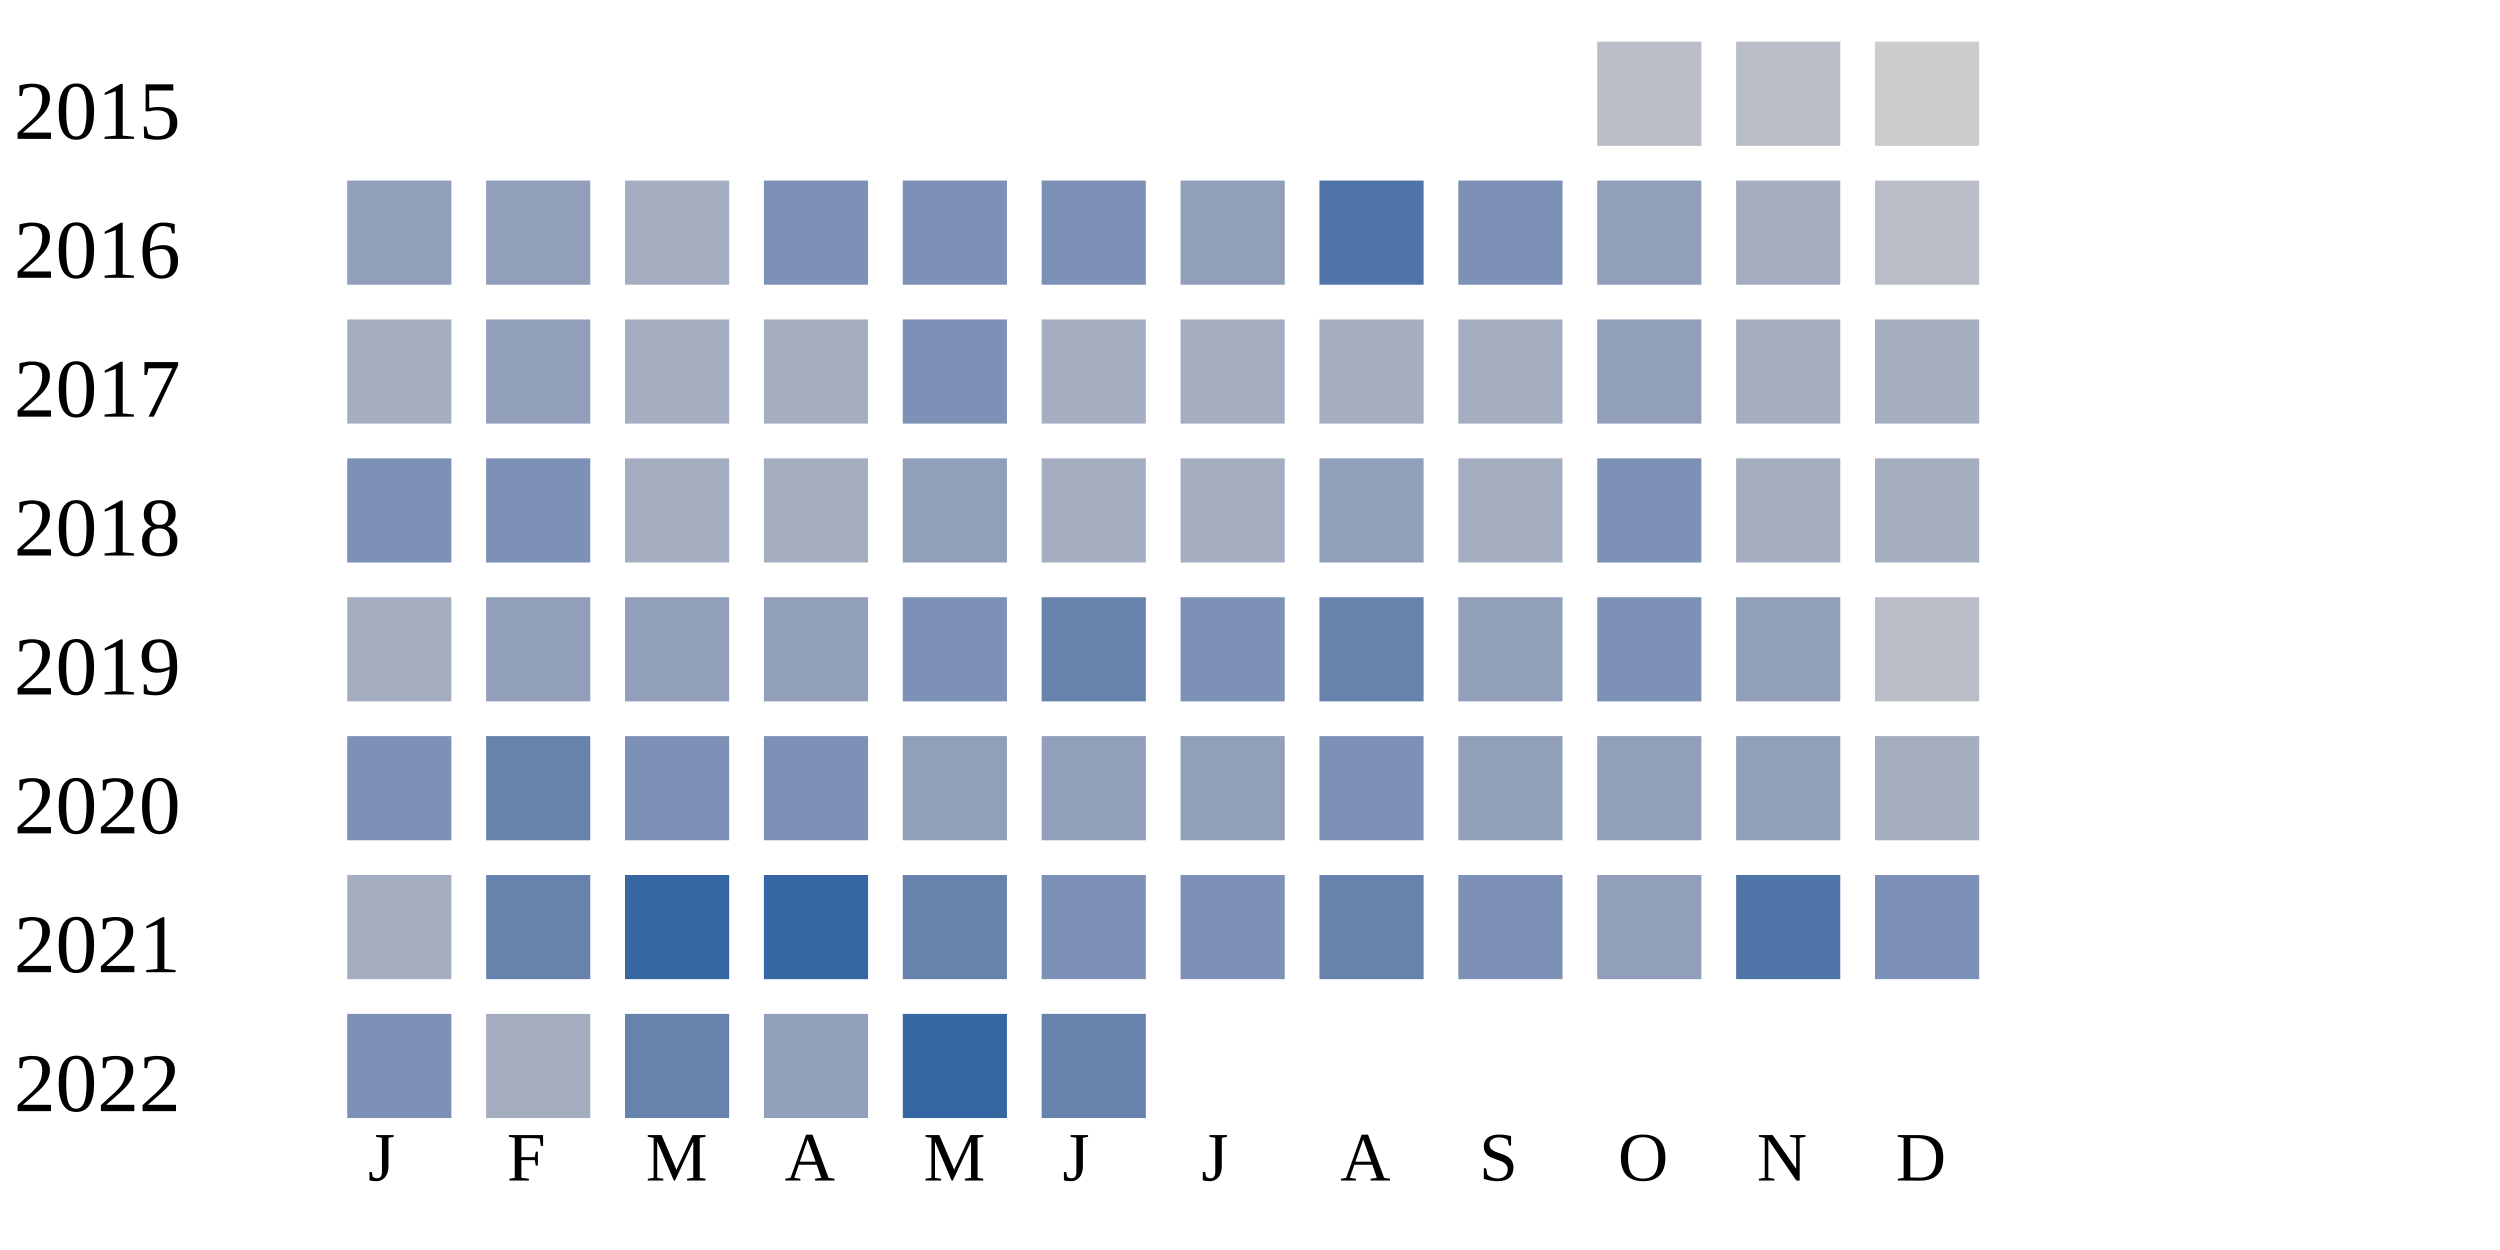
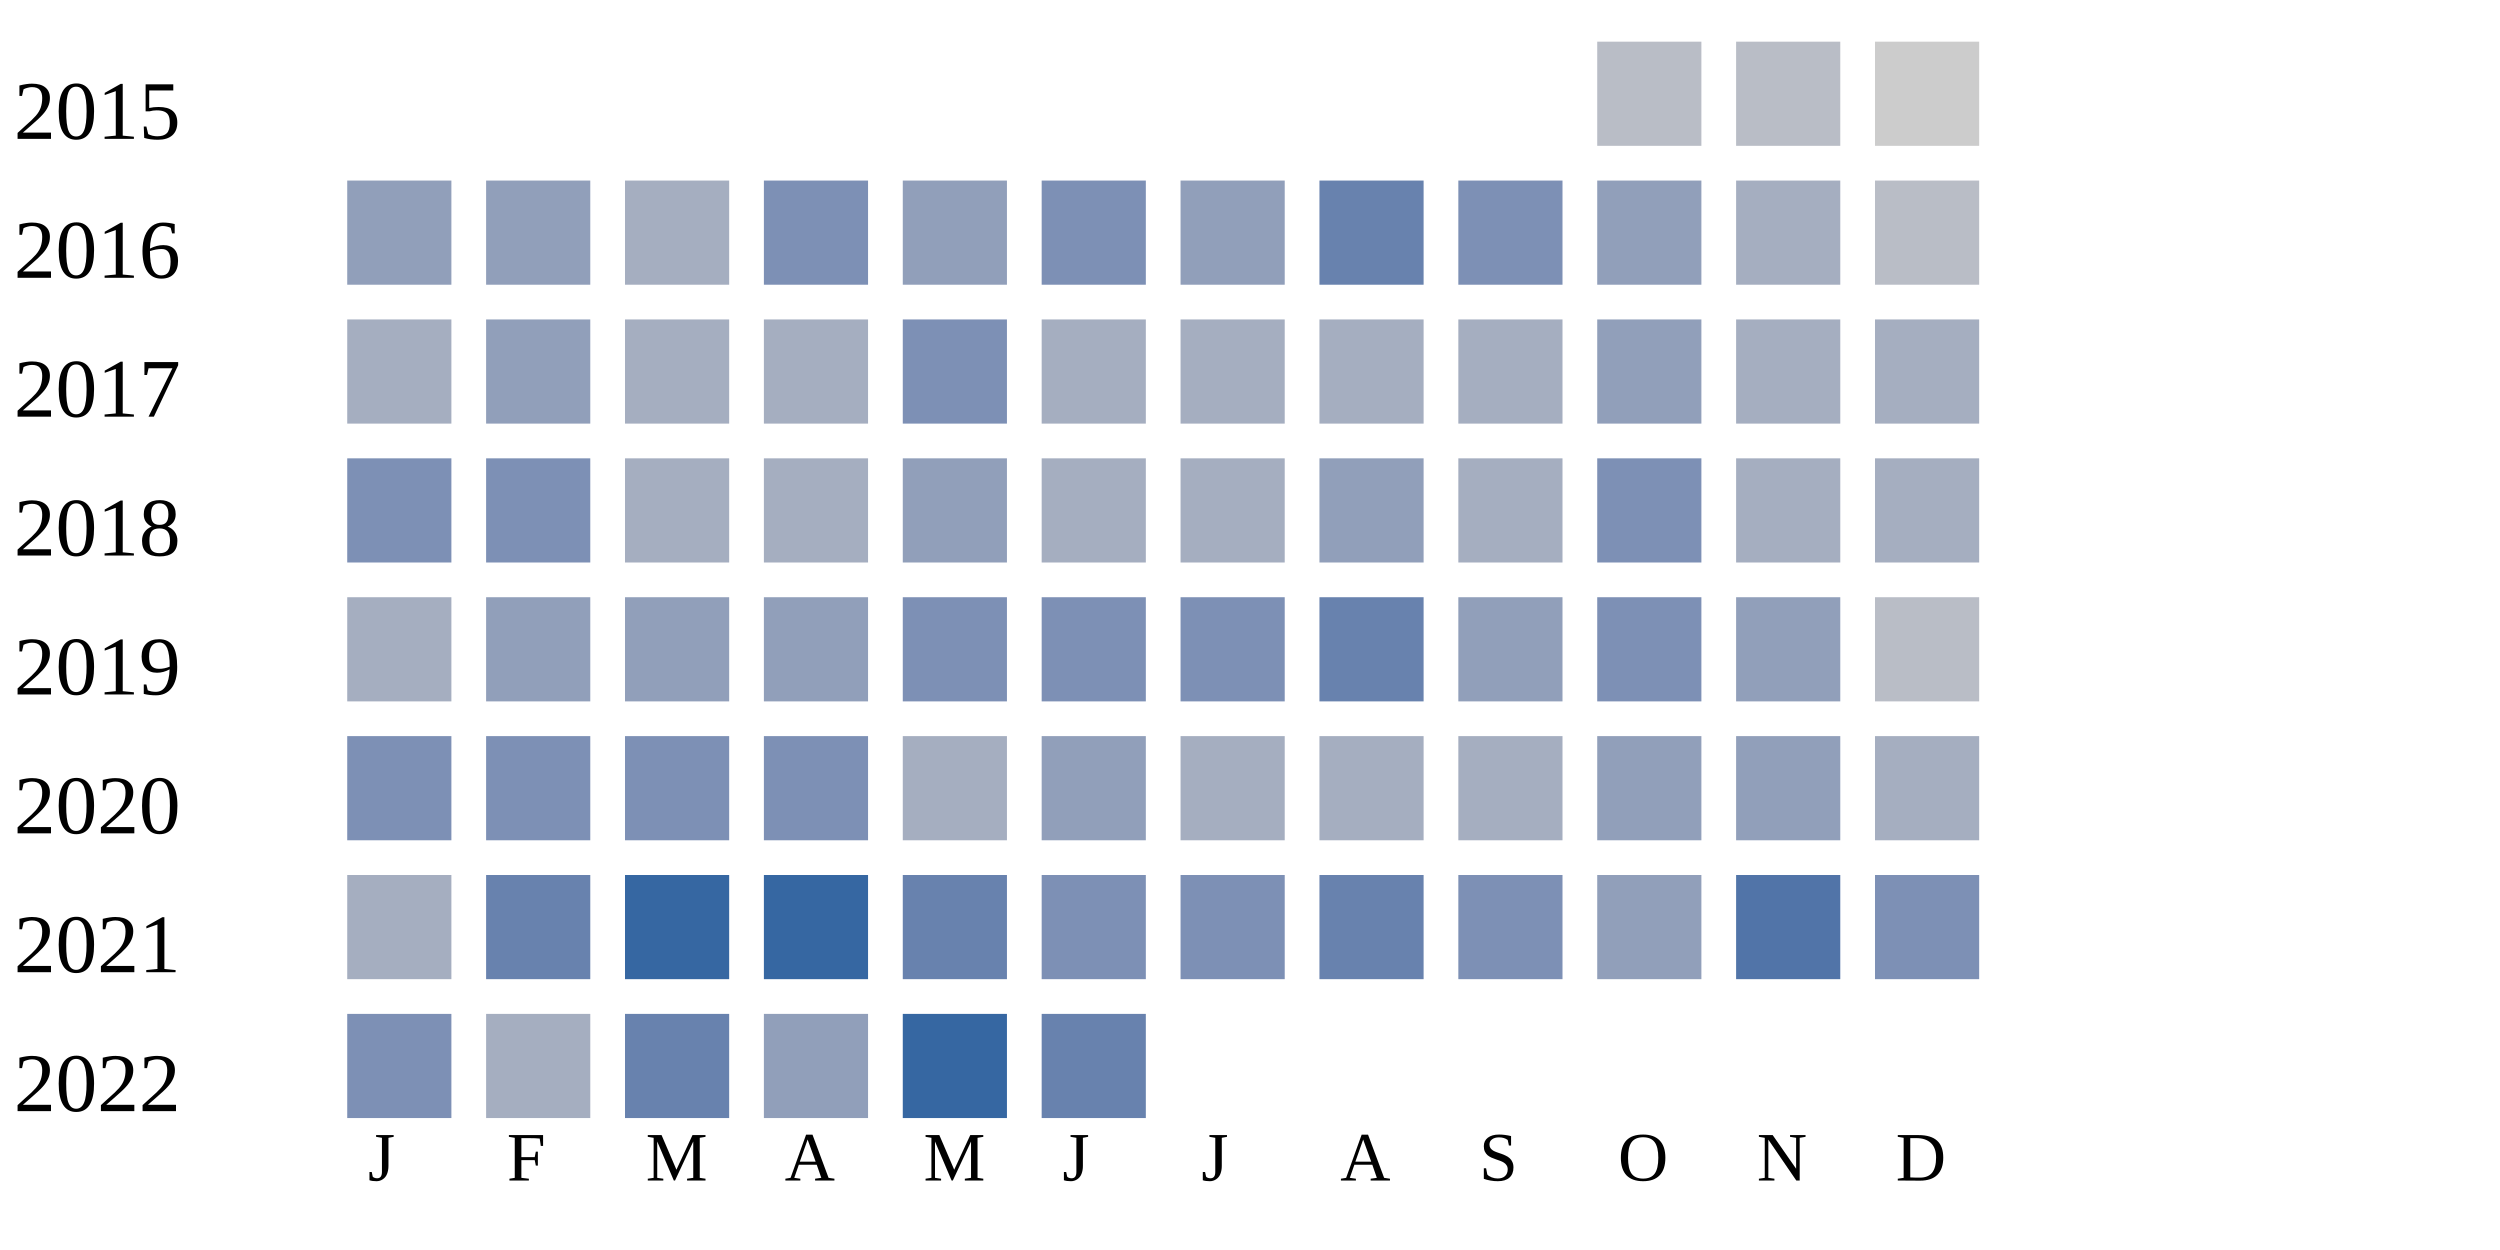
<svg xmlns="http://www.w3.org/2000/svg" width="360" height="180">
  <g transform="translate(0 0)">
    <text x="2" y="20">2015</text>
    <rect x="230" y="6" width="15" height="15" fill="#b9bdc6" />
    <rect x="250" y="6" width="15" height="15" fill="#b9bdc6" />
    <rect x="270" y="6" width="15" height="15" fill="#cccccc" />
  </g>
  <g transform="translate(0 20)">
    <text x="2" y="20">2016</text>
    <rect x="50" y="6" width="15" height="15" fill="#919fba" />
    <rect x="70" y="6" width="15" height="15" fill="#919fba" />
    <rect x="90" y="6" width="15" height="15" fill="#a5aec0" />
    <rect x="110" y="6" width="15" height="15" fill="#7d90b5" />
-     <rect x="130" y="6" width="15" height="15" fill="#7d90b5" />
+     <rect x="130" y="6" width="15" height="15" fill="#919fba" />
    <rect x="150" y="6" width="15" height="15" fill="#7d90b5" />
    <rect x="170" y="6" width="15" height="15" fill="#919fba" />
-     <rect x="190" y="6" width="15" height="15" fill="#5174a8" />
+     <rect x="190" y="6" width="15" height="15" fill="#6882ae" />
    <rect x="210" y="6" width="15" height="15" fill="#7d90b5" />
    <rect x="230" y="6" width="15" height="15" fill="#919fba" />
    <rect x="250" y="6" width="15" height="15" fill="#a5aec0" />
    <rect x="270" y="6" width="15" height="15" fill="#b9bdc6" />
  </g>
  <g transform="translate(0 40)">
    <text x="2" y="20">2017</text>
    <rect x="50" y="6" width="15" height="15" fill="#a5aec0" />
    <rect x="70" y="6" width="15" height="15" fill="#919fba" />
    <rect x="90" y="6" width="15" height="15" fill="#a5aec0" />
    <rect x="110" y="6" width="15" height="15" fill="#a5aec0" />
    <rect x="130" y="6" width="15" height="15" fill="#7d90b5" />
    <rect x="150" y="6" width="15" height="15" fill="#a5aec0" />
    <rect x="170" y="6" width="15" height="15" fill="#a5aec0" />
    <rect x="190" y="6" width="15" height="15" fill="#a5aec0" />
    <rect x="210" y="6" width="15" height="15" fill="#a5aec0" />
    <rect x="230" y="6" width="15" height="15" fill="#919fba" />
    <rect x="250" y="6" width="15" height="15" fill="#a5aec0" />
    <rect x="270" y="6" width="15" height="15" fill="#a5aec0" />
  </g>
  <g transform="translate(0 60)">
    <text x="2" y="20">2018</text>
    <rect x="50" y="6" width="15" height="15" fill="#7d90b5" />
    <rect x="70" y="6" width="15" height="15" fill="#7d90b5" />
    <rect x="90" y="6" width="15" height="15" fill="#a5aec0" />
    <rect x="110" y="6" width="15" height="15" fill="#a5aec0" />
    <rect x="130" y="6" width="15" height="15" fill="#919fba" />
    <rect x="150" y="6" width="15" height="15" fill="#a5aec0" />
    <rect x="170" y="6" width="15" height="15" fill="#a5aec0" />
    <rect x="190" y="6" width="15" height="15" fill="#919fba" />
    <rect x="210" y="6" width="15" height="15" fill="#a5aec0" />
    <rect x="230" y="6" width="15" height="15" fill="#7d90b5" />
    <rect x="250" y="6" width="15" height="15" fill="#a5aec0" />
    <rect x="270" y="6" width="15" height="15" fill="#a5aec0" />
  </g>
  <g transform="translate(0 80)">
    <text x="2" y="20">2019</text>
    <rect x="50" y="6" width="15" height="15" fill="#a5aec0" />
    <rect x="70" y="6" width="15" height="15" fill="#919fba" />
    <rect x="90" y="6" width="15" height="15" fill="#919fba" />
    <rect x="110" y="6" width="15" height="15" fill="#919fba" />
    <rect x="130" y="6" width="15" height="15" fill="#7d90b5" />
-     <rect x="150" y="6" width="15" height="15" fill="#6882ae" />
+     <rect x="150" y="6" width="15" height="15" fill="#7d90b5" />
    <rect x="170" y="6" width="15" height="15" fill="#7d90b5" />
    <rect x="190" y="6" width="15" height="15" fill="#6882ae" />
    <rect x="210" y="6" width="15" height="15" fill="#919fba" />
    <rect x="230" y="6" width="15" height="15" fill="#7d90b5" />
    <rect x="250" y="6" width="15" height="15" fill="#919fba" />
    <rect x="270" y="6" width="15" height="15" fill="#b9bdc6" />
  </g>
  <g transform="translate(0 100)">
    <text x="2" y="20">2020</text>
    <rect x="50" y="6" width="15" height="15" fill="#7d90b5" />
-     <rect x="70" y="6" width="15" height="15" fill="#6882ae" />
+     <rect x="70" y="6" width="15" height="15" fill="#7d90b5" />
    <rect x="90" y="6" width="15" height="15" fill="#7d90b5" />
    <rect x="110" y="6" width="15" height="15" fill="#7d90b5" />
-     <rect x="130" y="6" width="15" height="15" fill="#919fba" />
+     <rect x="130" y="6" width="15" height="15" fill="#a5aec0" />
    <rect x="150" y="6" width="15" height="15" fill="#919fba" />
-     <rect x="170" y="6" width="15" height="15" fill="#919fba" />
-     <rect x="190" y="6" width="15" height="15" fill="#7d90b5" />
-     <rect x="210" y="6" width="15" height="15" fill="#919fba" />
+     <rect x="170" y="6" width="15" height="15" fill="#a5aec0" />
+     <rect x="190" y="6" width="15" height="15" fill="#a5aec0" />
+     <rect x="210" y="6" width="15" height="15" fill="#a5aec0" />
    <rect x="230" y="6" width="15" height="15" fill="#919fba" />
    <rect x="250" y="6" width="15" height="15" fill="#919fba" />
    <rect x="270" y="6" width="15" height="15" fill="#a5aec0" />
  </g>
  <g transform="translate(0 120)">
    <text x="2" y="20">2021</text>
    <rect x="50" y="6" width="15" height="15" fill="#a5aec0" />
    <rect x="70" y="6" width="15" height="15" fill="#6882ae" />
    <rect x="90" y="6" width="15" height="15" fill="#3667a2" />
    <rect x="110" y="6" width="15" height="15" fill="#3667a2" />
    <rect x="130" y="6" width="15" height="15" fill="#6882ae" />
    <rect x="150" y="6" width="15" height="15" fill="#7d90b5" />
    <rect x="170" y="6" width="15" height="15" fill="#7d90b5" />
    <rect x="190" y="6" width="15" height="15" fill="#6882ae" />
    <rect x="210" y="6" width="15" height="15" fill="#7d90b5" />
    <rect x="230" y="6" width="15" height="15" fill="#919fba" />
    <rect x="250" y="6" width="15" height="15" fill="#5174a8" />
    <rect x="270" y="6" width="15" height="15" fill="#7d90b5" />
  </g>
  <g transform="translate(0 140)">
    <text x="2" y="20">2022</text>
    <rect x="50" y="6" width="15" height="15" fill="#7d90b5" />
    <rect x="70" y="6" width="15" height="15" fill="#a5aec0" />
    <rect x="90" y="6" width="15" height="15" fill="#6882ae" />
    <rect x="110" y="6" width="15" height="15" fill="#919fba" />
    <rect x="130" y="6" width="15" height="15" fill="#3667a2" />
    <rect x="150" y="6" width="15" height="15" fill="#6882ae" />
  </g>
  <text style="font-size: 10px; text-align: center" x="53" y="170">J</text>
  <text style="font-size: 10px; text-align: center" x="73" y="170">F</text>
  <text style="font-size: 10px; text-align: center" x="93" y="170">M</text>
  <text style="font-size: 10px; text-align: center" x="113" y="170">A</text>
  <text style="font-size: 10px; text-align: center" x="133" y="170">M</text>
  <text style="font-size: 10px; text-align: center" x="153" y="170">J</text>
  <text style="font-size: 10px; text-align: center" x="173" y="170">J</text>
  <text style="font-size: 10px; text-align: center" x="193" y="170">A</text>
  <text style="font-size: 10px; text-align: center" x="213" y="170">S</text>
  <text style="font-size: 10px; text-align: center" x="233" y="170">O</text>
  <text style="font-size: 10px; text-align: center" x="253" y="170">N</text>
  <text style="font-size: 10px; text-align: center" x="273" y="170">D</text>
  <text style="font-size: 10px;" x="155" y="189">Less</text>
  <rect fill="#b9bdc6" width="10" height="10" x="180" y="180" />
  <rect fill="#919fba" width="10" height="10" x="195" y="180" />
  <rect fill="#6882ae" width="10" height="10" x="210" y="180" />
  <rect fill="#005a9c" width="10" height="10" x="225" y="180" />
  <text x="240" y="189" style="font-size: 10px;">More</text>
</svg>
